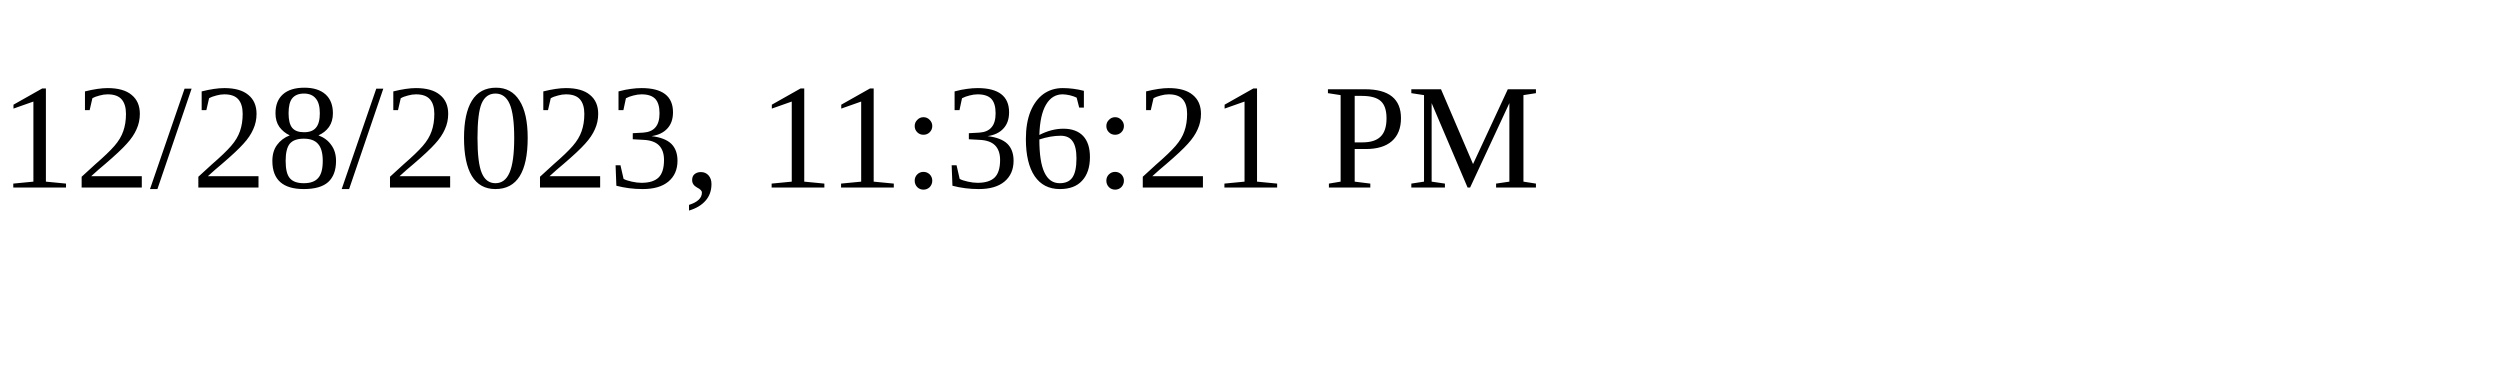
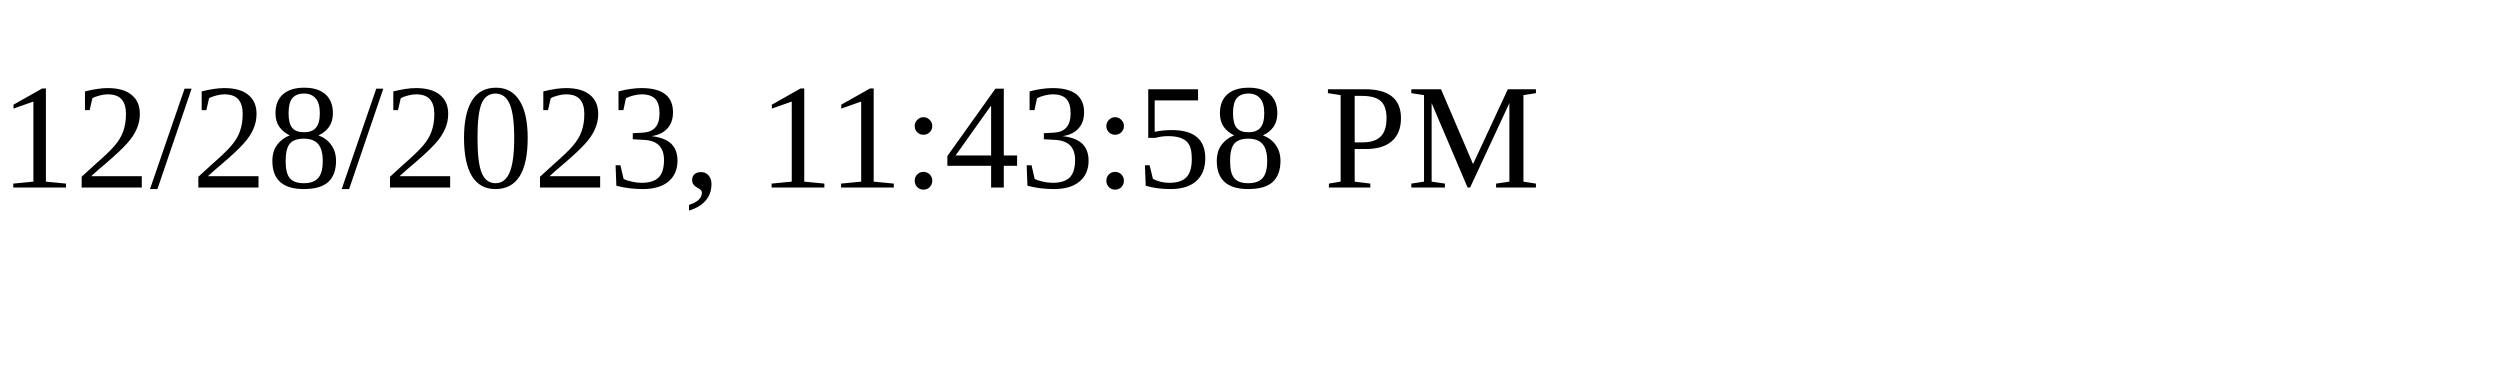
<svg xmlns="http://www.w3.org/2000/svg" height="30" width="200">
-   <text x="0" y="15">12/28/2023, 11:36:21 PM</text>
+   <text x="0" y="15">12/28/2023, 11:43:58 PM</text>
</svg>
